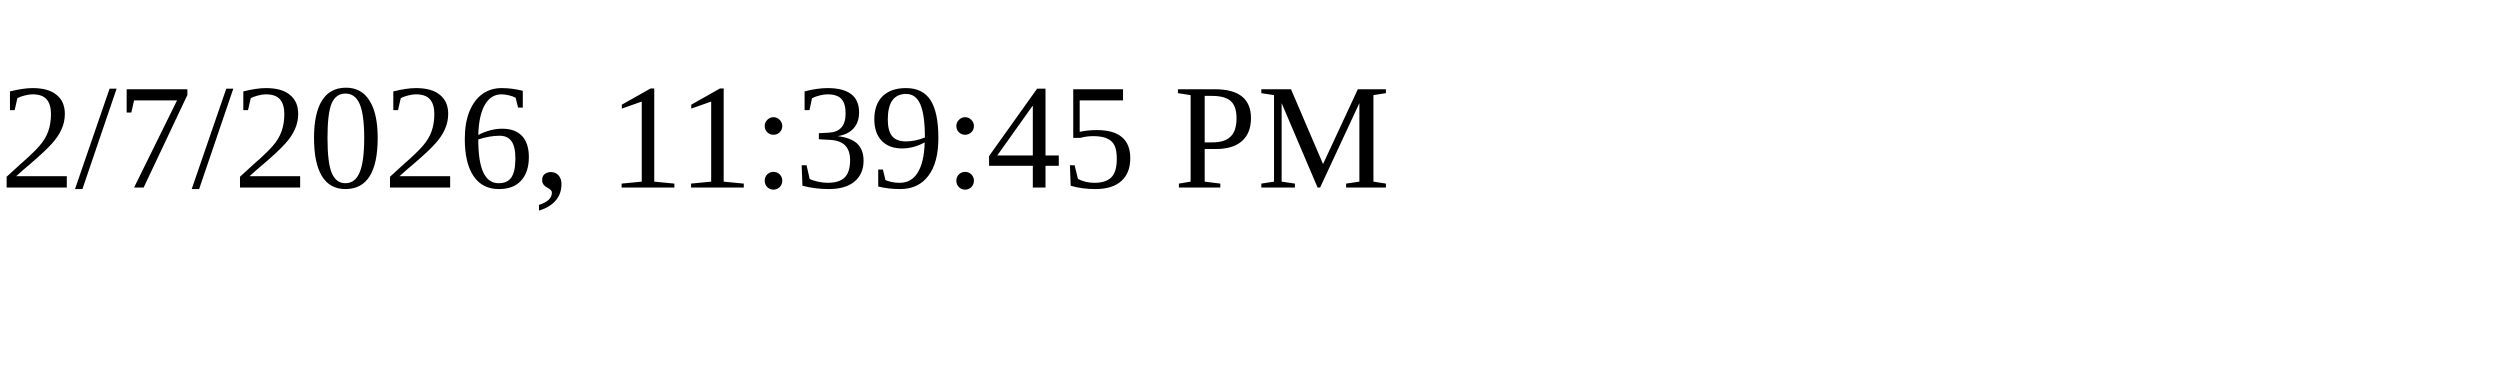
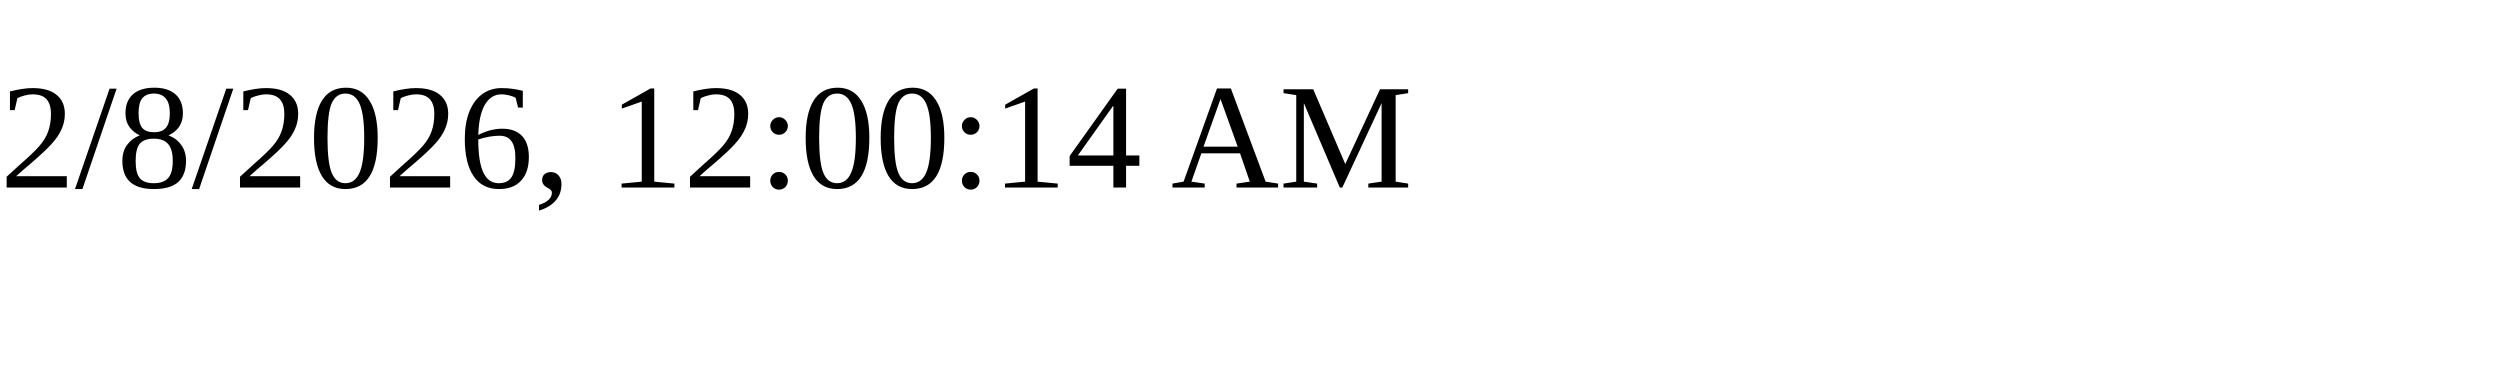
<svg xmlns="http://www.w3.org/2000/svg" height="30" width="200">
-   <text x="0" y="15">2/7/2026, 11:39:45 PM</text>
+   <text x="0" y="15">2/8/2026, 12:00:14 AM</text>
</svg>
